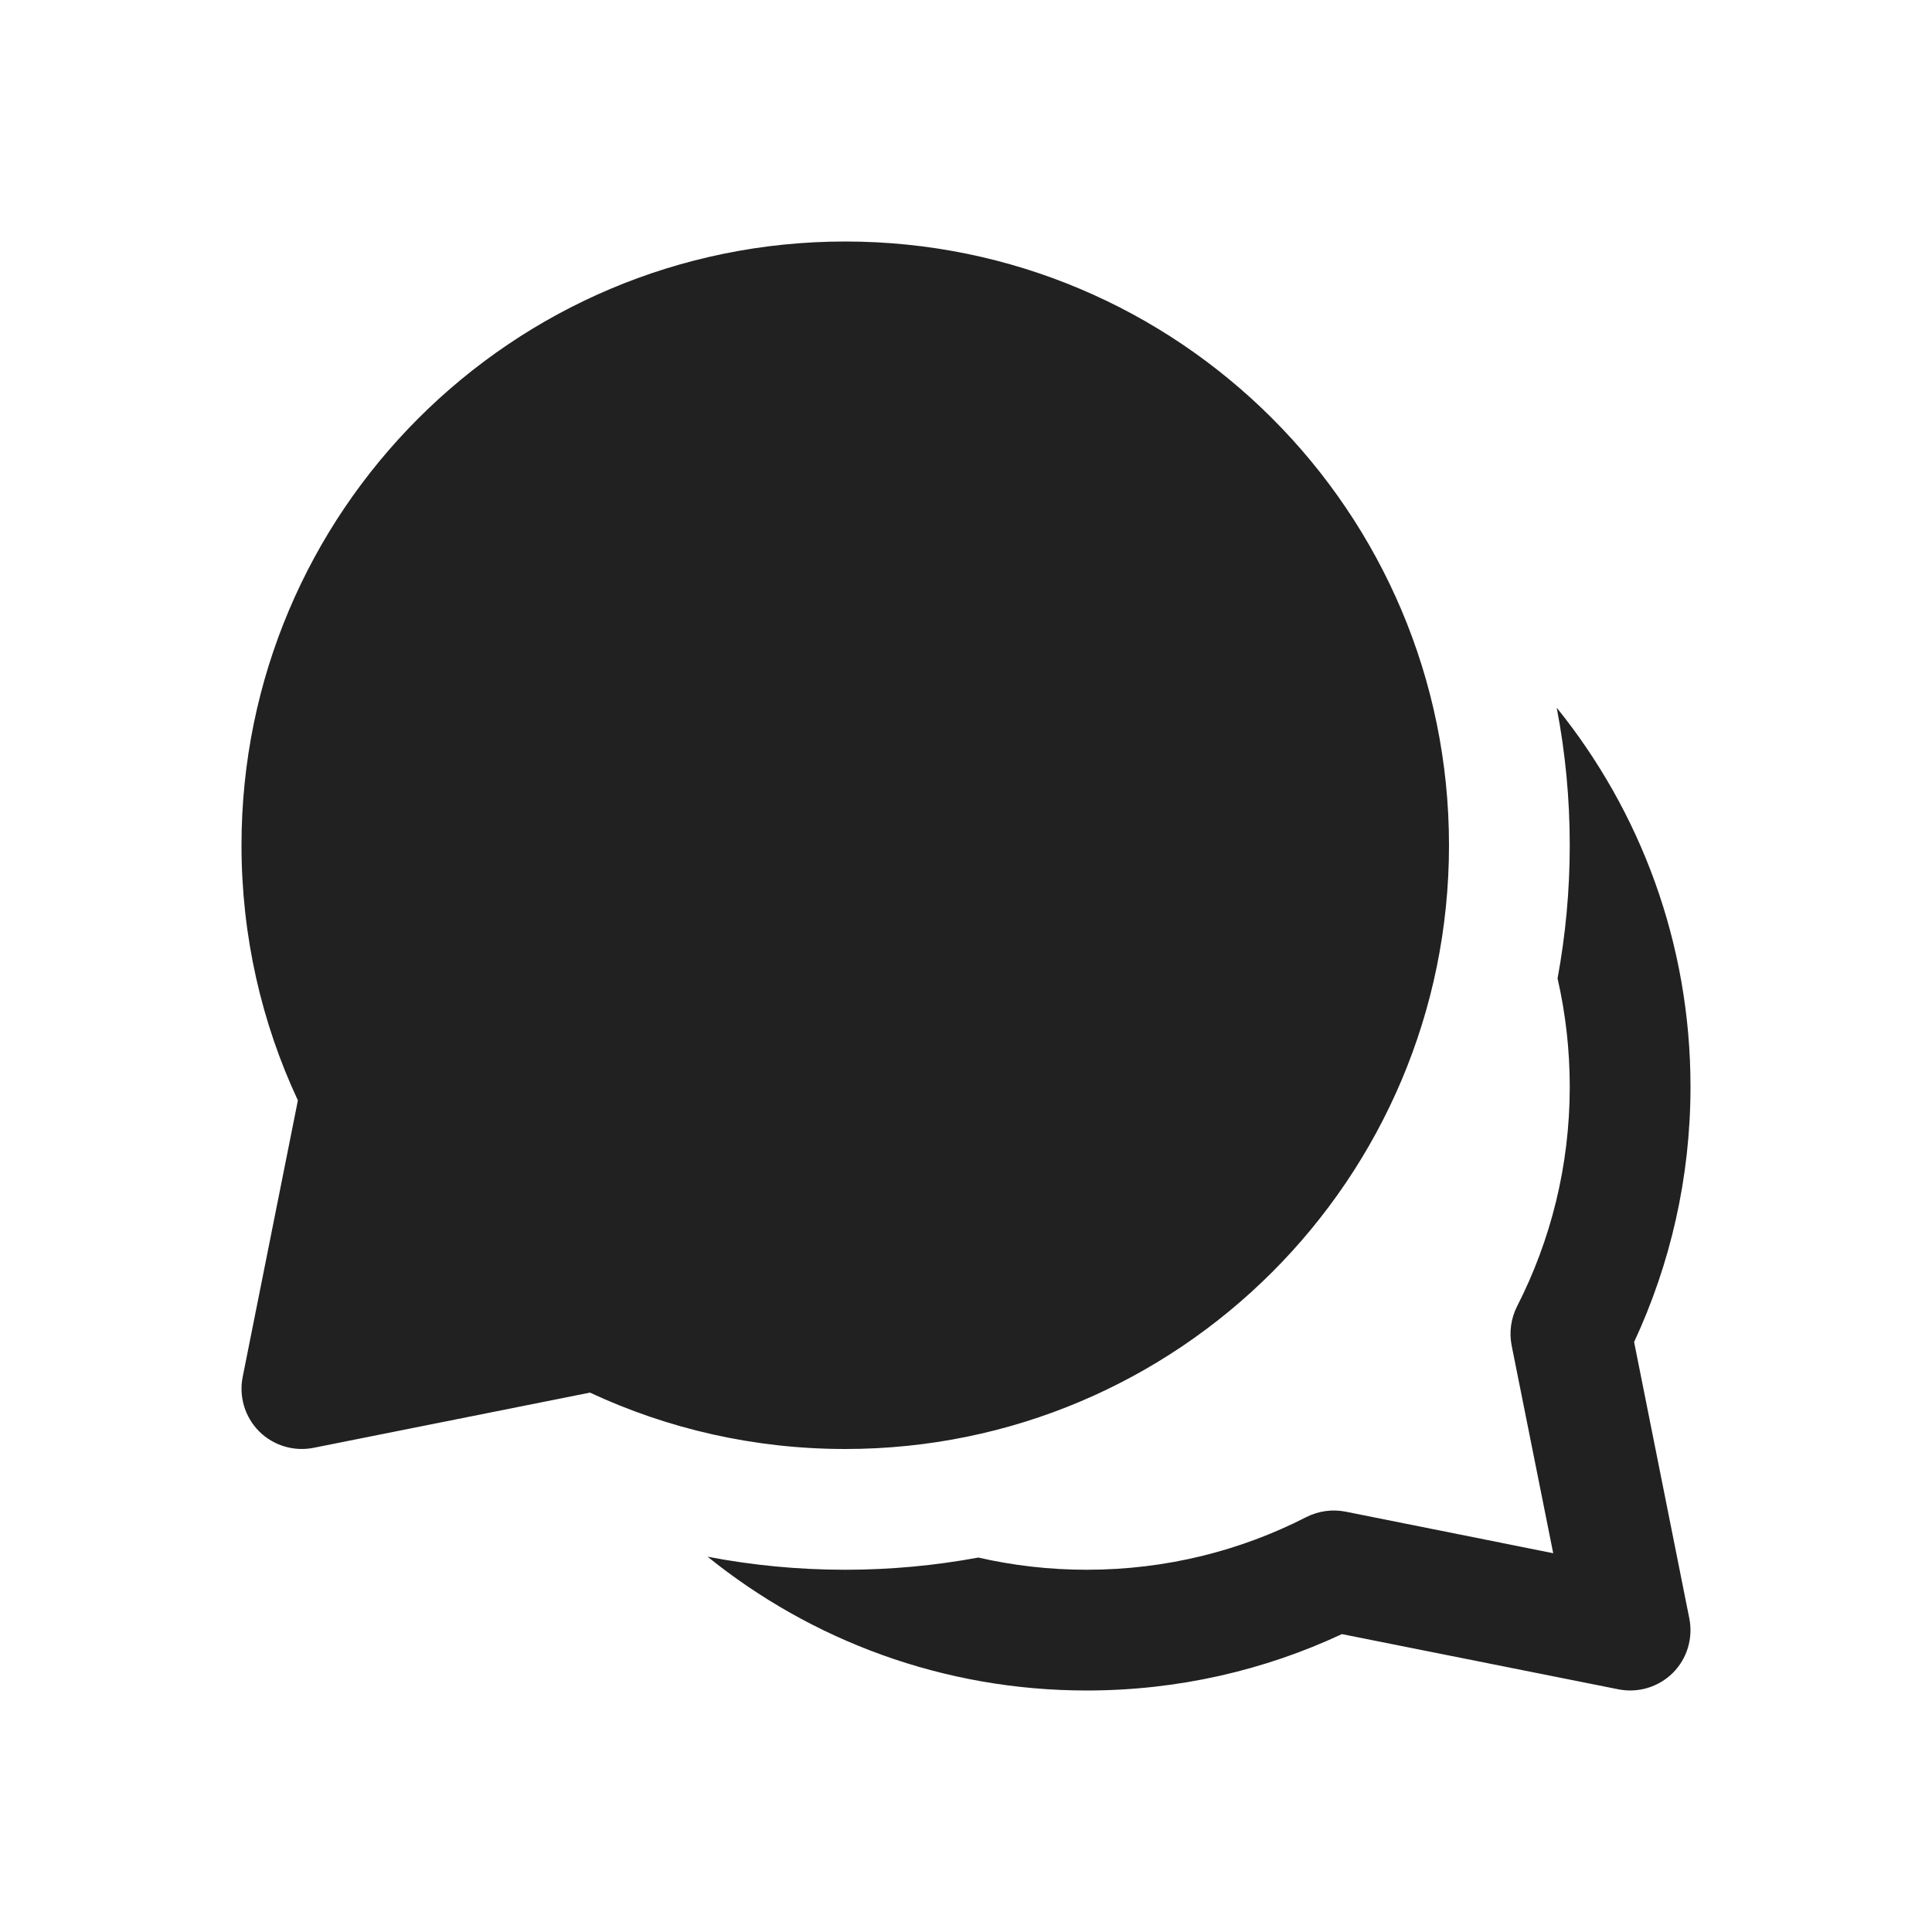
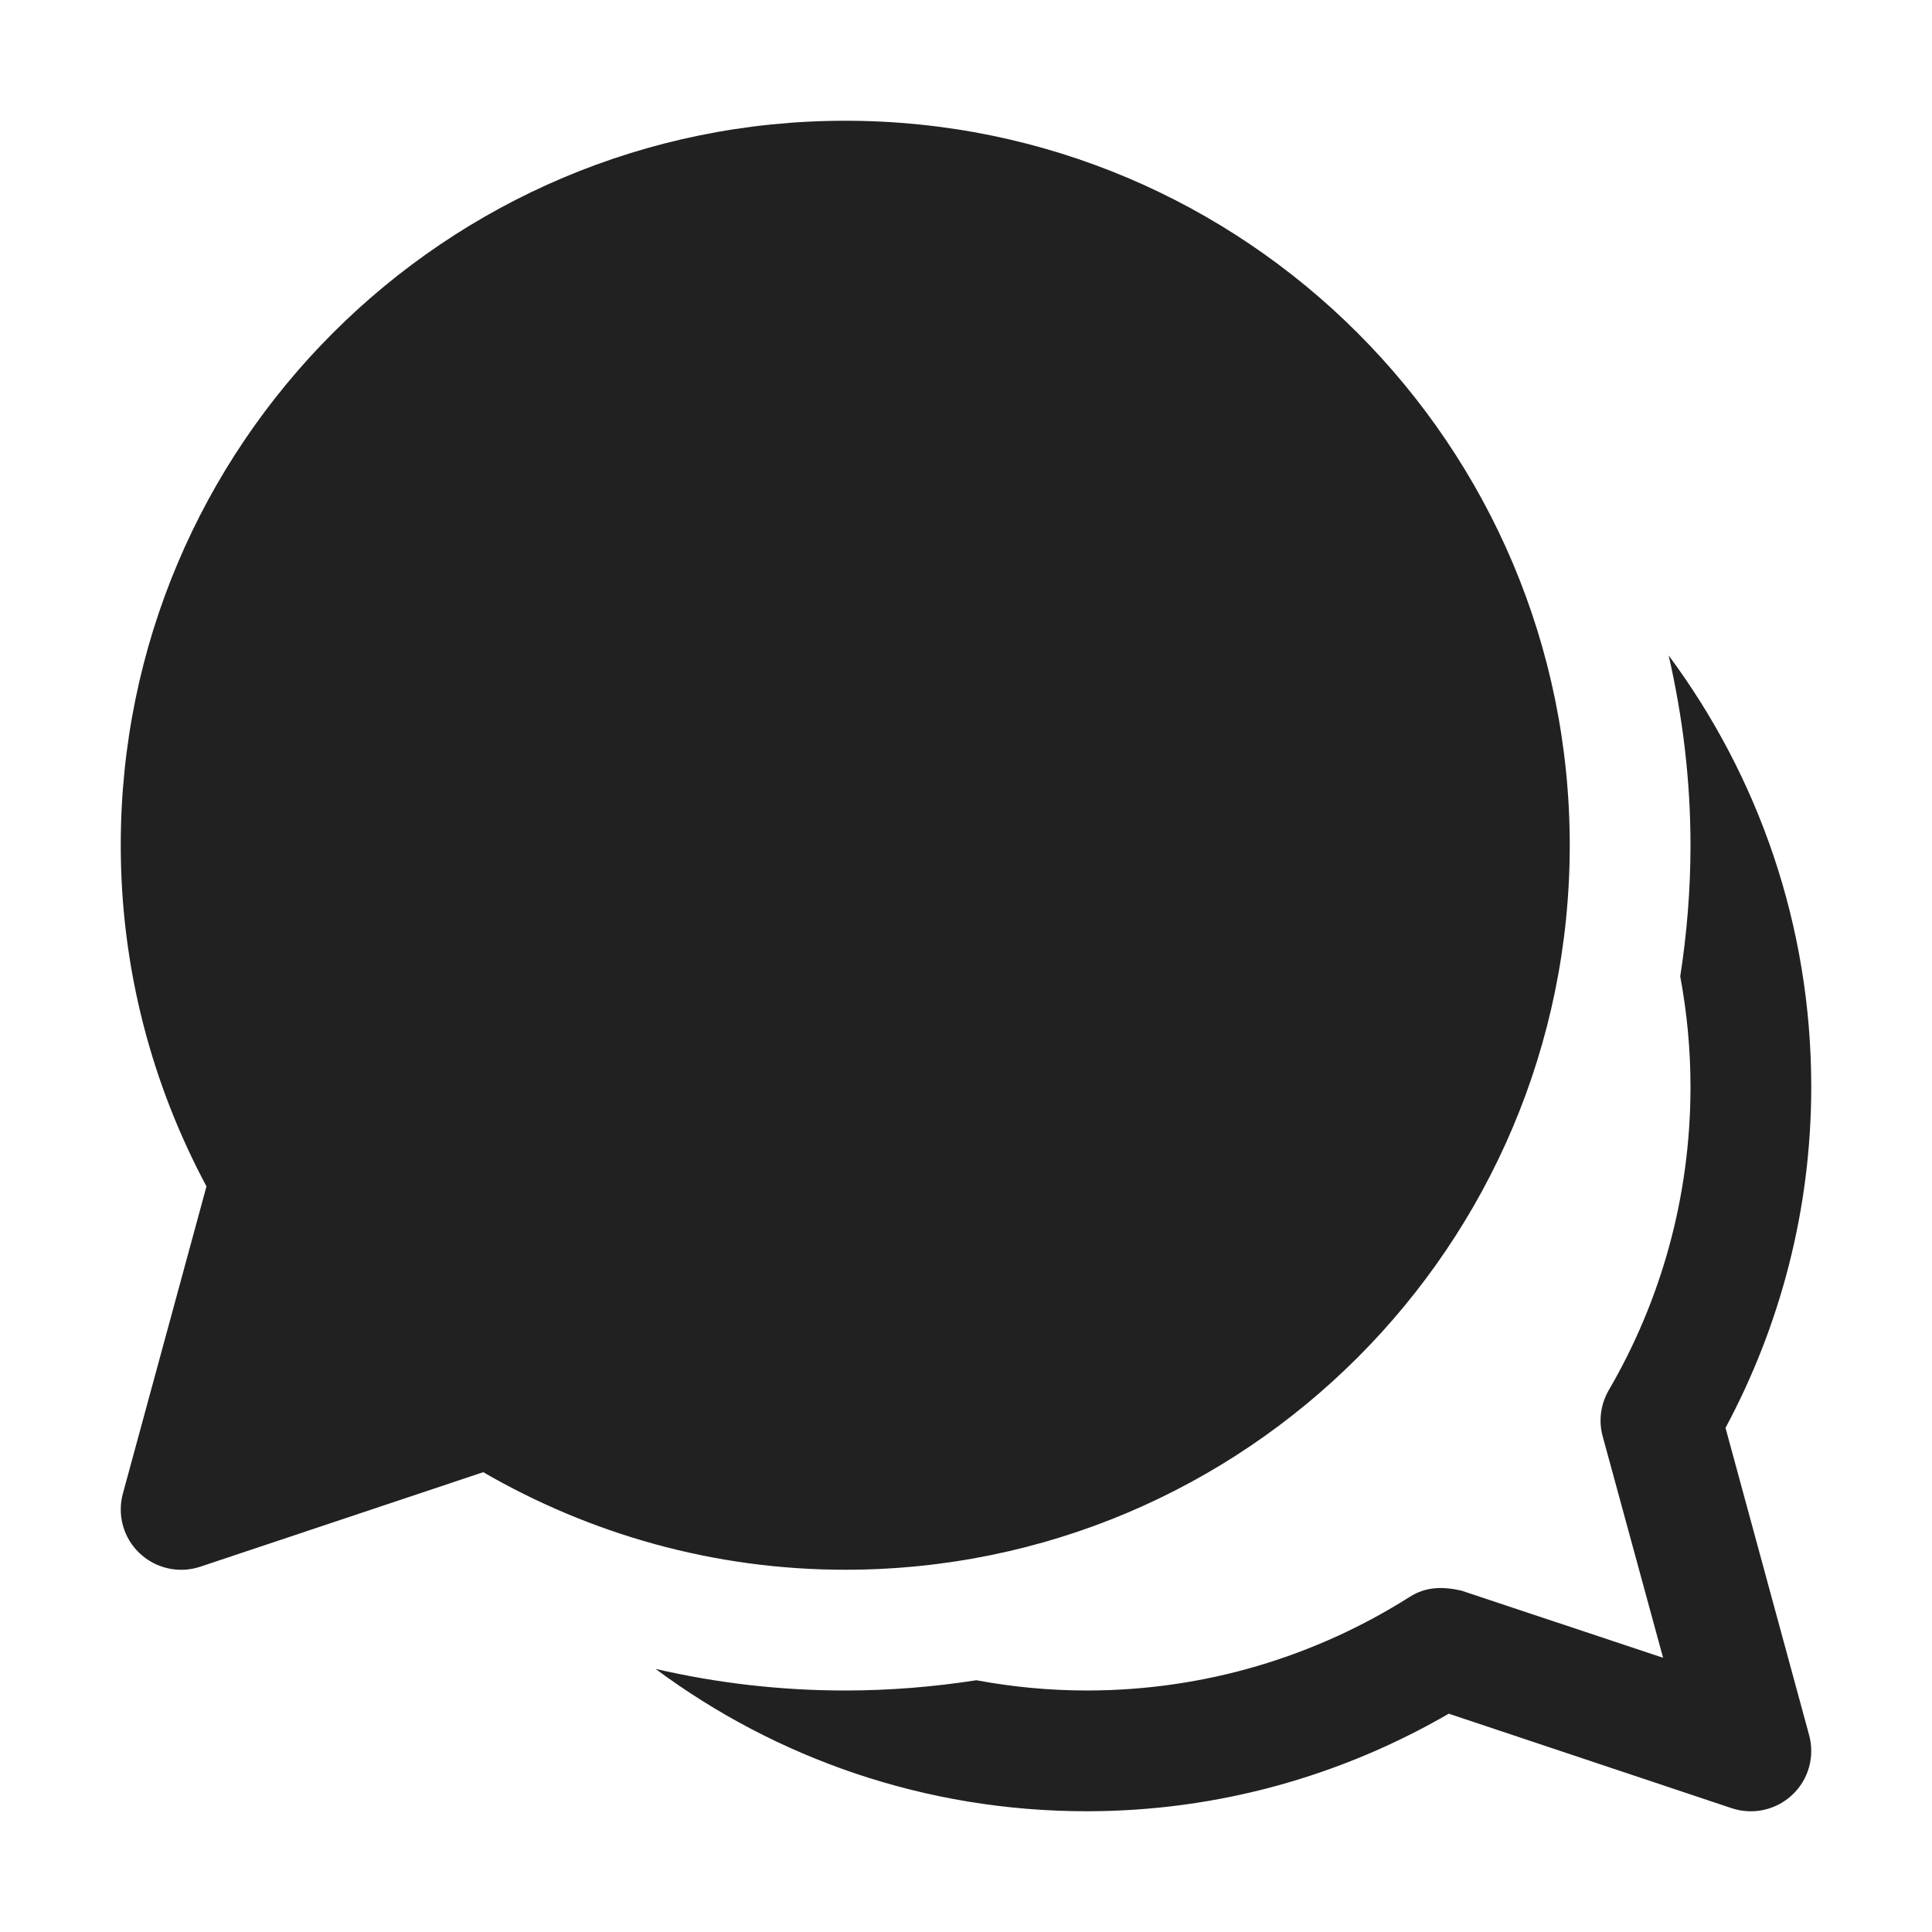
<svg xmlns="http://www.w3.org/2000/svg" width="16" height="16" viewBox="0 0 16 16" fill="none">
-   <path d="M5.86 12.892C6.719 13.585 7.811 14 9 14C9.754 14 10.471 13.833 11.113 13.533L13.402 13.99C13.566 14.023 13.735 13.972 13.854 13.854C13.972 13.736 14.023 13.566 13.99 13.402L13.533 11.114C13.832 10.471 14 9.755 14 9C14 7.811 13.585 6.719 12.892 5.861C12.963 6.23 13 6.611 13 7C13 7.377 12.965 7.745 12.899 8.103C12.965 8.391 13 8.692 13 9C13 9.656 12.842 10.273 12.564 10.818C12.513 10.919 12.497 11.033 12.519 11.144L12.863 12.863L11.144 12.519C11.033 12.497 10.919 12.513 10.818 12.564C10.273 12.843 9.656 13 9 13C8.691 13 8.391 12.965 8.102 12.899C7.745 12.965 7.377 13 7 13C6.611 13 6.23 12.963 5.86 12.892ZM7 2C4.239 2 2 4.239 2 7C2 7.754 2.167 8.471 2.467 9.113L2.01 11.402C1.977 11.566 2.028 11.735 2.146 11.854C2.265 11.972 2.434 12.023 2.598 11.99L4.886 11.533C5.529 11.833 6.246 12 7 12C9.761 12 12 9.761 12 7C12 4.239 9.761 2 7 2Z" fill="#212121" />
+   <path d="M13.819 5.428C14.56 6.426 15 7.661 15 9C15 10.021 14.741 10.983 14.29 11.825L14.982 14.368C15.031 14.546 14.978 14.737 14.844 14.863C14.71 14.99 14.517 15.033 14.342 14.975L11.998 14.192C11.116 14.703 10.093 15 9 15C7.662 15 6.427 14.562 5.429 13.821C5.934 13.938 6.46 14 7 14C7.369 14 7.732 13.97 8.086 13.915C8.382 13.97 8.688 14 9 14C9.984 14 10.9 13.715 11.674 13.225C11.81 13.138 11.95 13.139 12.1 13.172L13.773 13.729L13.273 11.896C13.237 11.767 13.256 11.629 13.323 11.513C13.753 10.775 14 9.917 14 9C14 8.688 13.97 8.382 13.915 8.086C13.97 7.732 14 7.369 14 7C14 6.459 13.935 5.933 13.819 5.428ZM7 1C10.314 1 13 3.686 13 7C13 10.314 10.314 13 7 13C5.907 13 4.885 12.703 4.002 12.192L1.658 12.975C1.483 13.033 1.29 12.99 1.156 12.863C1.022 12.737 0.969 12.546 1.018 12.368L1.71 9.825C1.259 8.983 1 8.022 1 7C1 3.686 3.686 1 7 1Z" fill="#212121" />
</svg>
